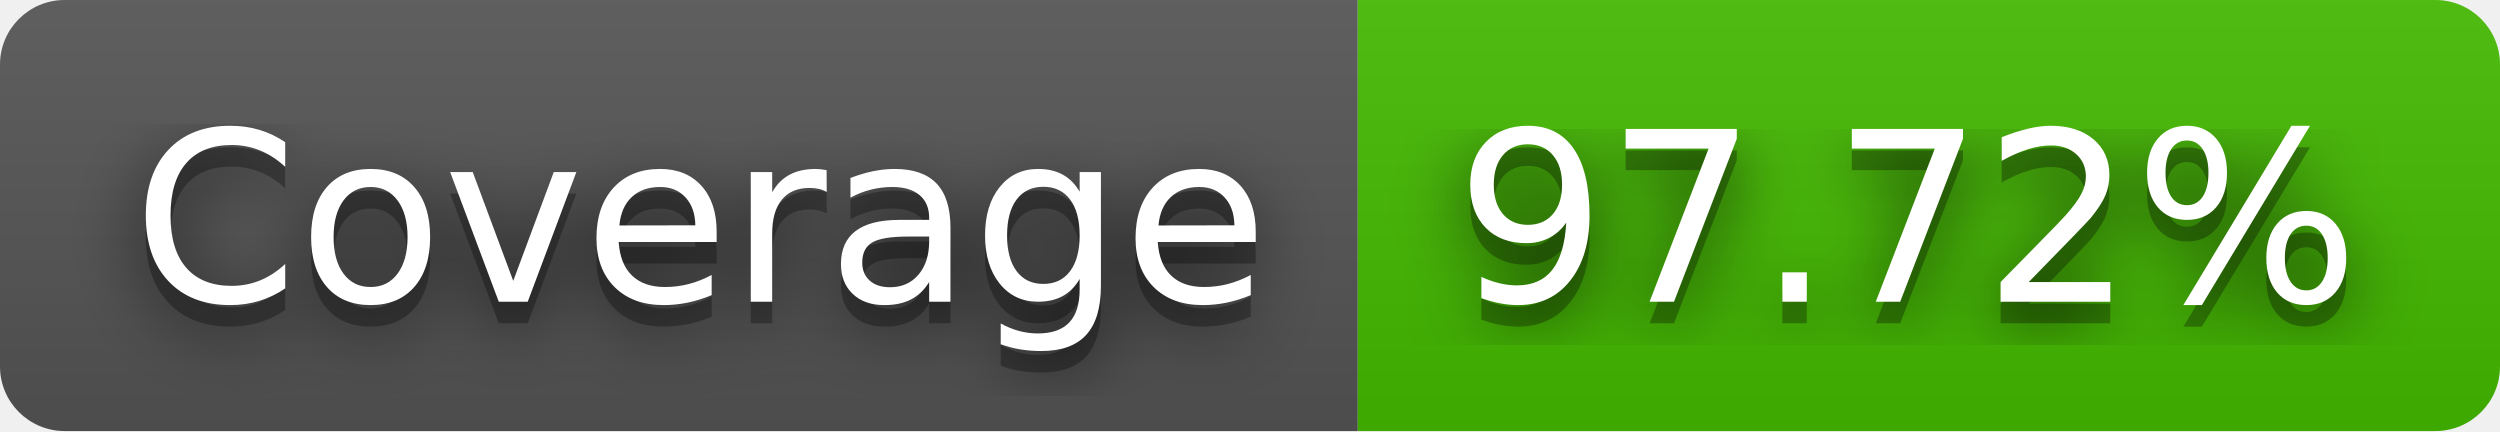
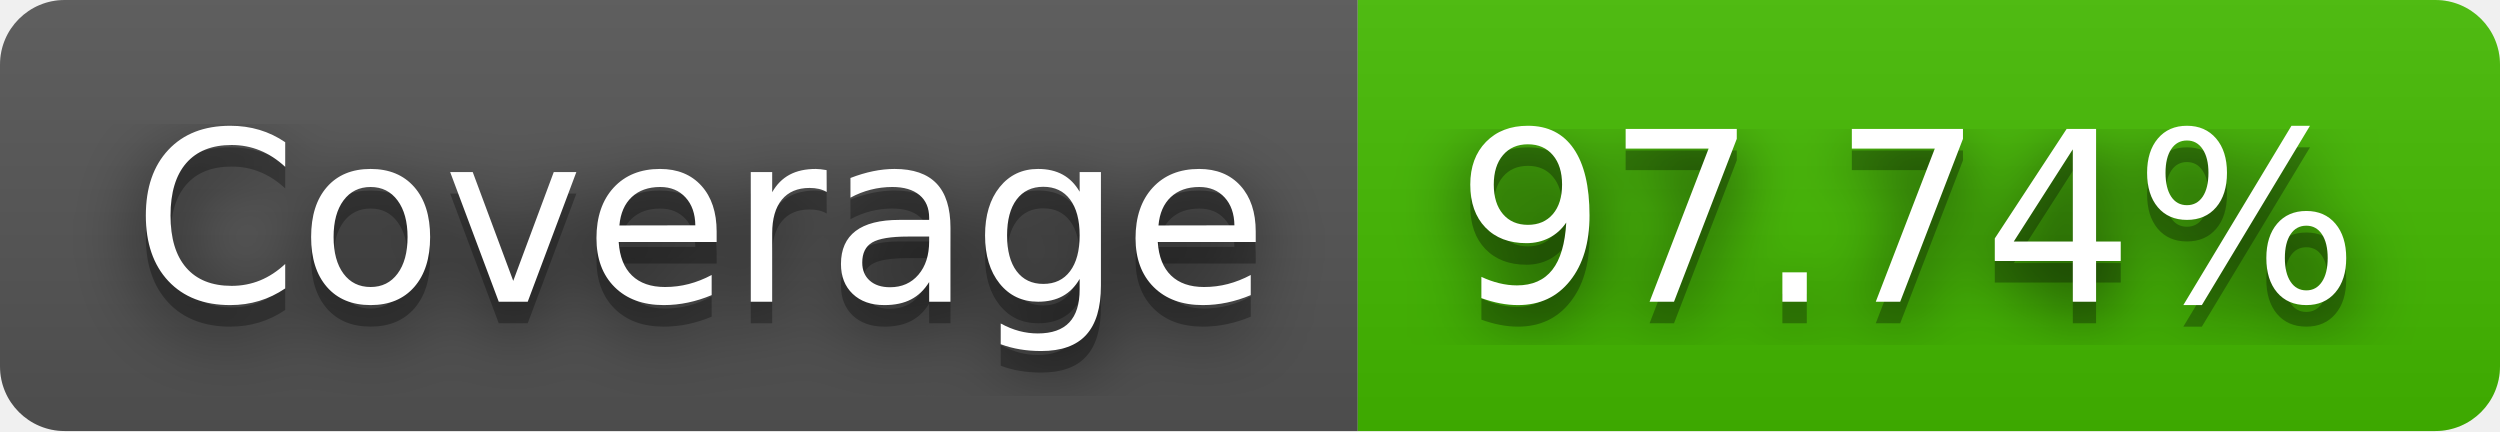
- <svg xmlns="http://www.w3.org/2000/svg" width="116" height="20" role="img" aria-label="Coverage: 97.72%">
+ <svg xmlns="http://www.w3.org/2000/svg" width="116" height="20" role="img" aria-label="Coverage: 97.74%">
  <filter id="blur">
    <feGaussianBlur stdDeviation="16" />
  </filter>
  <linearGradient id="s" x2="0" y2="100%">
    <stop offset="0" stop-color="#bbb" stop-opacity=".1" />
    <stop offset="1" stop-opacity=".1" />
  </linearGradient>
  <clipPath id="r">
    <rect width="116" height="20" rx="3" />
  </clipPath>
  <g clip-path="url(#r)">
    <rect width="63" height="20" fill="#555" />
    <rect x="63" width="53" height="20" fill="#4b0" />
    <rect width="116" height="20" fill="url(#s)" />
  </g>
  <g fill="#fff" text-anchor="middle" font-family="Verdana,Geneva,DejaVu Sans,sans-serif" text-rendering="geometricPrecision" font-size="110">
    <g transform="scale(.1)">
      <g aria-hidden="true" fill="#010101">
        <text x="325" y="150" fill-opacity=".8" filter="url(#blur)" textLength="530">Coverage</text>
        <text x="325" y="150" fill-opacity=".3" textLength="530">Coverage</text>
      </g>
      <text x="325" y="140" textLength="530">Coverage</text>
    </g>
    <g transform="scale(.1)">
      <g aria-hidden="true" fill="#010101">
-         <text x="885" y="150" fill-opacity=".8" filter="url(#blur)" textLength="430">97.72%</text>
-         <text x="885" y="150" fill-opacity=".3" textLength="430">97.72%</text>
+         <text x="885" y="150" fill-opacity=".8" filter="url(#blur)" textLength="430">97.74%</text>
+         <text x="885" y="150" fill-opacity=".3" textLength="430">97.74%</text>
      </g>
-       <text x="885" y="140" textLength="430">97.72%</text>
+       <text x="885" y="140" textLength="430">97.74%</text>
    </g>
  </g>
</svg>
